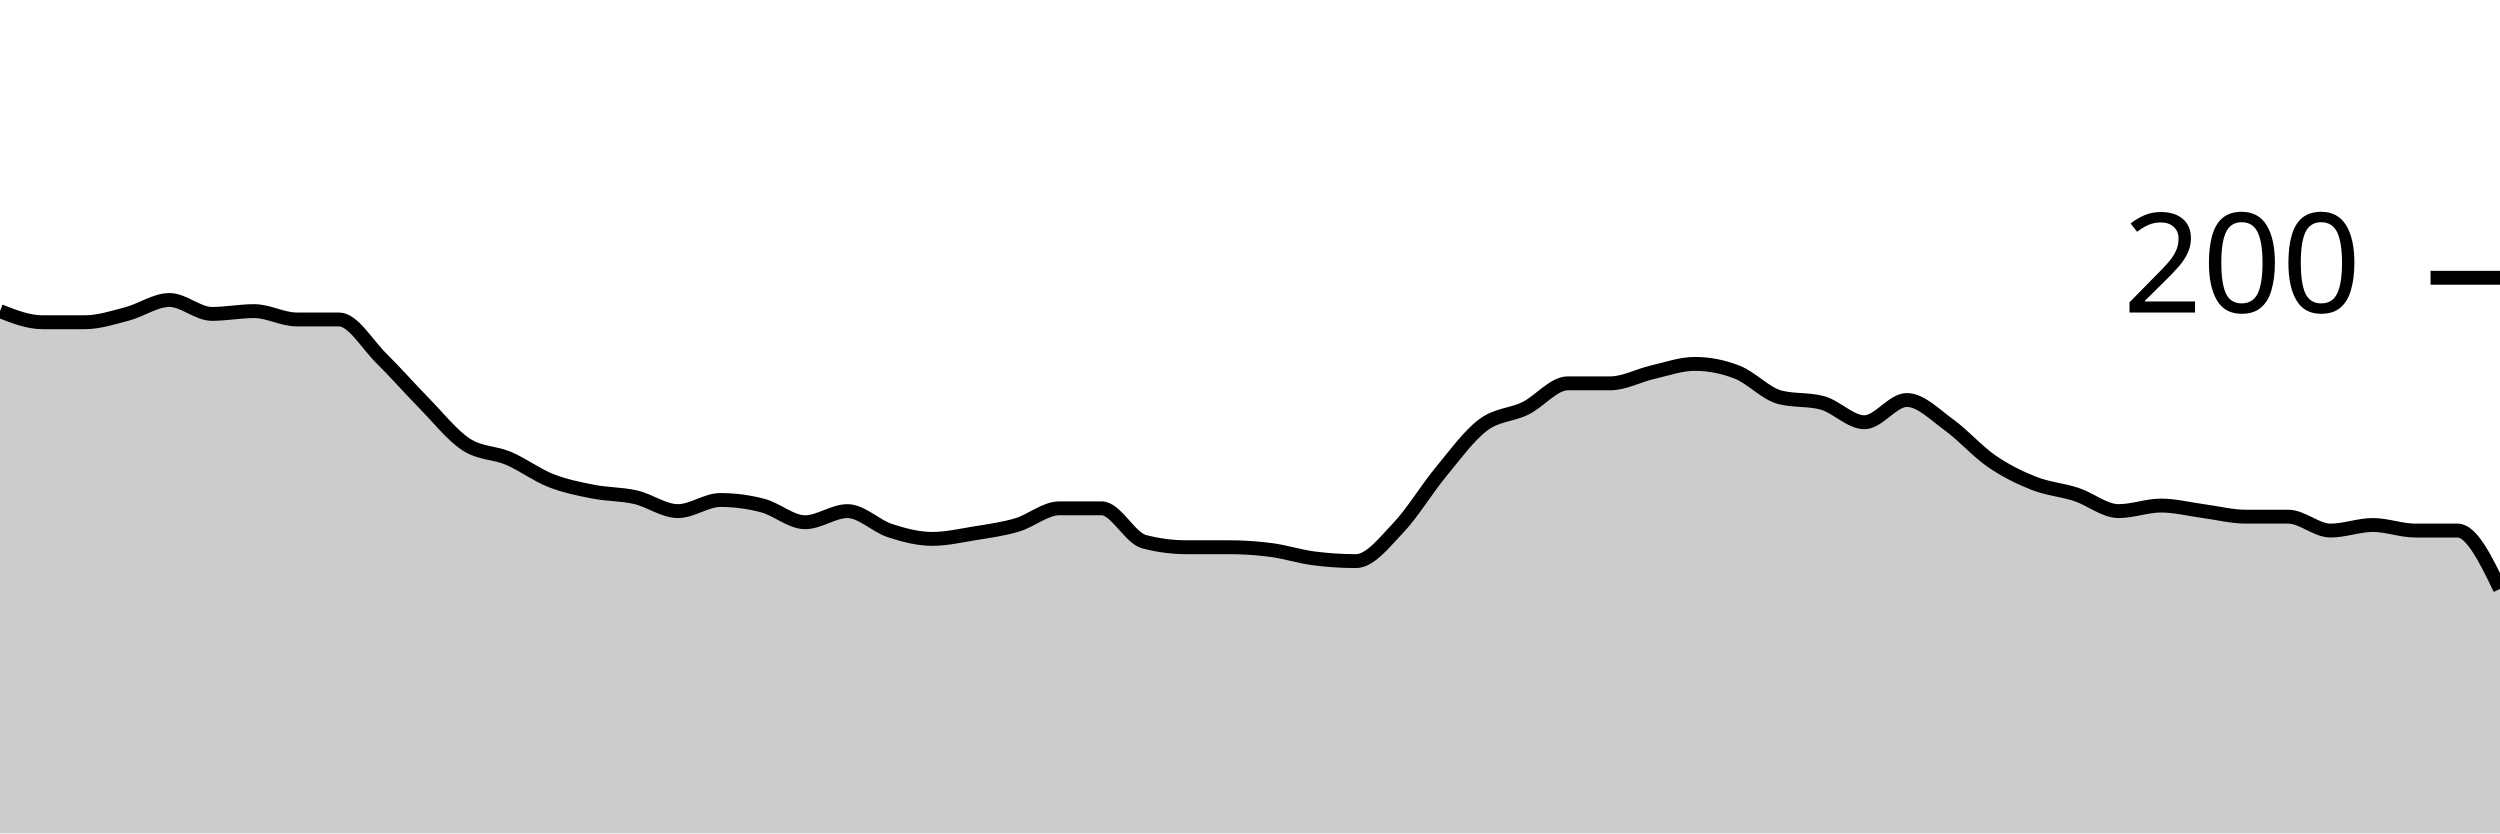
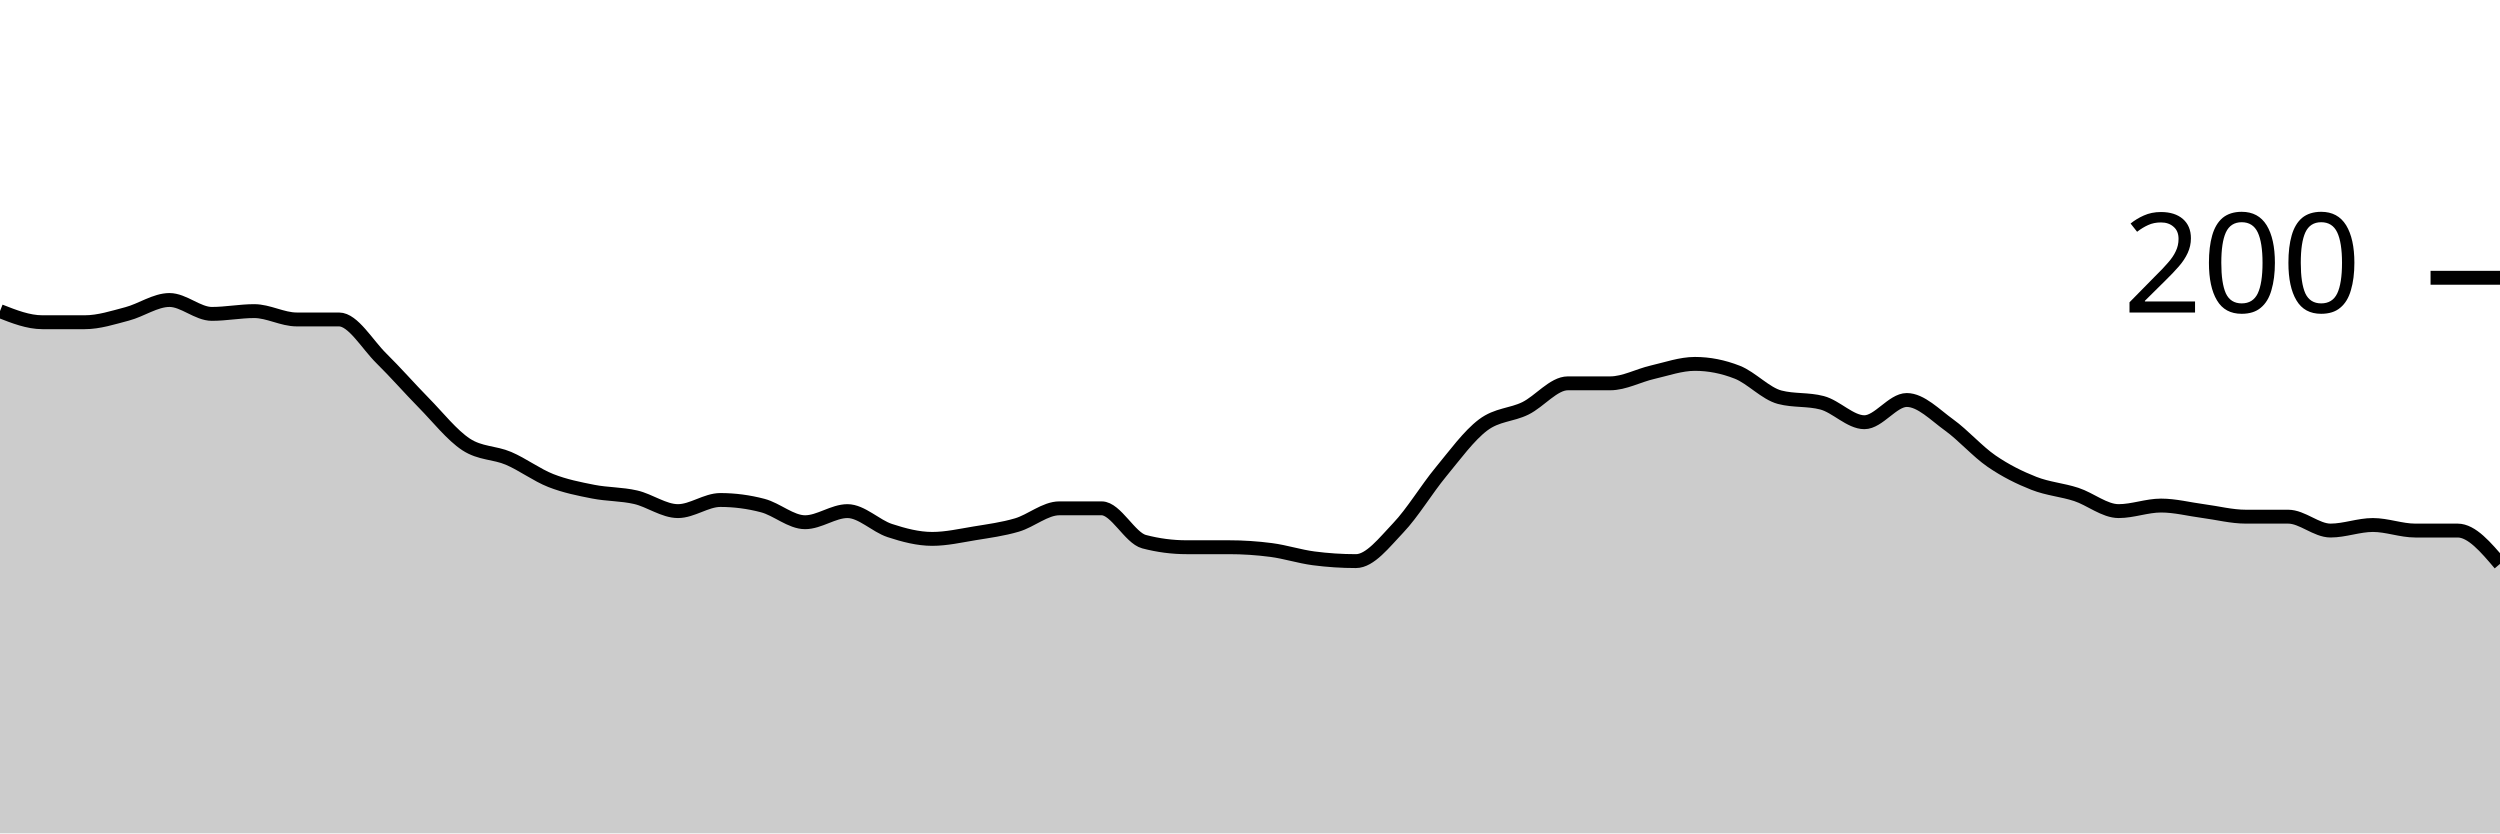
<svg xmlns="http://www.w3.org/2000/svg" viewBox="0 0 180 60">
  <g transform="translate(0,20)">
-     <path class="area" fill="rgba(0, 0, 0, 0.2)" d="M0,2.4C1.017,2.8,2.034,3.2,3.051,3.2C4.068,3.2,5.085,3.2,6.102,3.2C7.119,3.2,8.136,2.867,9.153,2.6C10.169,2.333,11.186,1.6,12.203,1.6C13.22,1.6,14.237,2.6,15.254,2.6C16.271,2.6,17.288,2.4,18.305,2.4C19.322,2.4,20.339,3,21.356,3C22.373,3,23.39,3,24.407,3C25.424,3,26.441,4.8,27.458,5.8C28.475,6.8,29.492,7.967,30.508,9C31.525,10.033,32.542,11.333,33.559,12C34.576,12.667,35.593,12.567,36.61,13C37.627,13.433,38.644,14.2,39.661,14.6C40.678,15,41.695,15.2,42.712,15.4C43.729,15.6,44.746,15.567,45.763,15.8C46.78,16.033,47.797,16.8,48.814,16.8C49.831,16.8,50.847,16,51.864,16C52.881,16,53.898,16.133,54.915,16.4C55.932,16.667,56.949,17.6,57.966,17.6C58.983,17.6,60,16.8,61.017,16.8C62.034,16.8,63.051,17.867,64.068,18.2C65.085,18.533,66.102,18.8,67.119,18.8C68.136,18.8,69.153,18.567,70.169,18.4C71.186,18.233,72.203,18.1,73.22,17.8C74.237,17.5,75.254,16.6,76.271,16.6C77.288,16.6,78.305,16.6,79.322,16.6C80.339,16.6,81.356,18.733,82.373,19C83.39,19.267,84.407,19.4,85.424,19.4C86.441,19.4,87.458,19.4,88.475,19.4C89.492,19.4,90.508,19.467,91.525,19.6C92.542,19.733,93.559,20.067,94.576,20.2C95.593,20.333,96.61,20.4,97.627,20.4C98.644,20.4,99.661,19.067,100.678,18C101.695,16.933,102.712,15.233,103.729,14C104.746,12.767,105.763,11.367,106.78,10.6C107.797,9.833,108.814,9.9,109.831,9.4C110.847,8.9,111.864,7.6,112.881,7.6C113.898,7.6,114.915,7.6,115.932,7.6C116.949,7.6,117.966,7.033,118.983,6.8C120,6.567,121.017,6.2,122.034,6.2C123.051,6.2,124.068,6.4,125.085,6.8C126.102,7.2,127.119,8.333,128.136,8.6C129.153,8.867,130.169,8.733,131.186,9C132.203,9.267,133.22,10.4,134.237,10.4C135.254,10.4,136.271,8.8,137.288,8.8C138.305,8.8,139.322,9.867,140.339,10.6C141.356,11.333,142.373,12.5,143.39,13.2C144.407,13.9,145.424,14.4,146.441,14.8C147.458,15.2,148.475,15.267,149.492,15.6C150.508,15.933,151.525,16.8,152.542,16.8C153.559,16.8,154.576,16.4,155.593,16.4C156.61,16.4,157.627,16.667,158.644,16.8C159.661,16.933,160.678,17.2,161.695,17.2C162.712,17.2,163.729,17.2,164.746,17.2C165.763,17.2,166.78,18.2,167.797,18.2C168.814,18.2,169.831,17.8,170.847,17.8C171.864,17.8,172.881,18.2,173.898,18.2C174.915,18.2,175.932,18.2,176.949,18.2C177.966,18.2,178.983,20.3,180,22.4L180,40C178.983,40,177.966,40,176.949,40C175.932,40,174.915,40,173.898,40C172.881,40,171.864,40,170.847,40C169.831,40,168.814,40,167.797,40C166.78,40,165.763,40,164.746,40C163.729,40,162.712,40,161.695,40C160.678,40,159.661,40,158.644,40C157.627,40,156.61,40,155.593,40C154.576,40,153.559,40,152.542,40C151.525,40,150.508,40,149.492,40C148.475,40,147.458,40,146.441,40C145.424,40,144.407,40,143.39,40C142.373,40,141.356,40,140.339,40C139.322,40,138.305,40,137.288,40C136.271,40,135.254,40,134.237,40C133.22,40,132.203,40,131.186,40C130.169,40,129.153,40,128.136,40C127.119,40,126.102,40,125.085,40C124.068,40,123.051,40,122.034,40C121.017,40,120,40,118.983,40C117.966,40,116.949,40,115.932,40C114.915,40,113.898,40,112.881,40C111.864,40,110.847,40,109.831,40C108.814,40,107.797,40,106.78,40C105.763,40,104.746,40,103.729,40C102.712,40,101.695,40,100.678,40C99.661,40,98.644,40,97.627,40C96.61,40,95.593,40,94.576,40C93.559,40,92.542,40,91.525,40C90.508,40,89.492,40,88.475,40C87.458,40,86.441,40,85.424,40C84.407,40,83.39,40,82.373,40C81.356,40,80.339,40,79.322,40C78.305,40,77.288,40,76.271,40C75.254,40,74.237,40,73.22,40C72.203,40,71.186,40,70.169,40C69.153,40,68.136,40,67.119,40C66.102,40,65.085,40,64.068,40C63.051,40,62.034,40,61.017,40C60,40,58.983,40,57.966,40C56.949,40,55.932,40,54.915,40C53.898,40,52.881,40,51.864,40C50.847,40,49.831,40,48.814,40C47.797,40,46.78,40,45.763,40C44.746,40,43.729,40,42.712,40C41.695,40,40.678,40,39.661,40C38.644,40,37.627,40,36.61,40C35.593,40,34.576,40,33.559,40C32.542,40,31.525,40,30.508,40C29.492,40,28.475,40,27.458,40C26.441,40,25.424,40,24.407,40C23.39,40,22.373,40,21.356,40C20.339,40,19.322,40,18.305,40C17.288,40,16.271,40,15.254,40C14.237,40,13.22,40,12.203,40C11.186,40,10.169,40,9.153,40C8.136,40,7.119,40,6.102,40C5.085,40,4.068,40,3.051,40C2.034,40,1.017,40,0,40Z" />
-     <path class="line" stroke="black" fill="none" d="M0,2.4C1.017,2.8,2.034,3.2,3.051,3.2C4.068,3.2,5.085,3.2,6.102,3.2C7.119,3.2,8.136,2.867,9.153,2.6C10.169,2.333,11.186,1.6,12.203,1.6C13.22,1.6,14.237,2.6,15.254,2.6C16.271,2.6,17.288,2.4,18.305,2.4C19.322,2.4,20.339,3,21.356,3C22.373,3,23.39,3,24.407,3C25.424,3,26.441,4.8,27.458,5.8C28.475,6.8,29.492,7.967,30.508,9C31.525,10.033,32.542,11.333,33.559,12C34.576,12.667,35.593,12.567,36.61,13C37.627,13.433,38.644,14.2,39.661,14.6C40.678,15,41.695,15.2,42.712,15.4C43.729,15.6,44.746,15.567,45.763,15.8C46.78,16.033,47.797,16.8,48.814,16.8C49.831,16.8,50.847,16,51.864,16C52.881,16,53.898,16.133,54.915,16.4C55.932,16.667,56.949,17.6,57.966,17.6C58.983,17.6,60,16.8,61.017,16.8C62.034,16.8,63.051,17.867,64.068,18.2C65.085,18.533,66.102,18.8,67.119,18.8C68.136,18.8,69.153,18.567,70.169,18.4C71.186,18.233,72.203,18.1,73.22,17.8C74.237,17.5,75.254,16.6,76.271,16.6C77.288,16.6,78.305,16.6,79.322,16.6C80.339,16.6,81.356,18.733,82.373,19C83.39,19.267,84.407,19.4,85.424,19.4C86.441,19.4,87.458,19.4,88.475,19.4C89.492,19.4,90.508,19.467,91.525,19.6C92.542,19.733,93.559,20.067,94.576,20.2C95.593,20.333,96.61,20.4,97.627,20.4C98.644,20.4,99.661,19.067,100.678,18C101.695,16.933,102.712,15.233,103.729,14C104.746,12.767,105.763,11.367,106.78,10.6C107.797,9.833,108.814,9.9,109.831,9.4C110.847,8.9,111.864,7.6,112.881,7.6C113.898,7.6,114.915,7.6,115.932,7.6C116.949,7.6,117.966,7.033,118.983,6.8C120,6.567,121.017,6.2,122.034,6.2C123.051,6.2,124.068,6.4,125.085,6.8C126.102,7.2,127.119,8.333,128.136,8.6C129.153,8.867,130.169,8.733,131.186,9C132.203,9.267,133.22,10.4,134.237,10.4C135.254,10.4,136.271,8.8,137.288,8.8C138.305,8.8,139.322,9.867,140.339,10.6C141.356,11.333,142.373,12.5,143.39,13.2C144.407,13.9,145.424,14.4,146.441,14.8C147.458,15.2,148.475,15.267,149.492,15.6C150.508,15.933,151.525,16.8,152.542,16.8C153.559,16.8,154.576,16.4,155.593,16.4C156.61,16.4,157.627,16.667,158.644,16.8C159.661,16.933,160.678,17.2,161.695,17.2C162.712,17.2,163.729,17.2,164.746,17.2C165.763,17.2,166.78,18.2,167.797,18.2C168.814,18.2,169.831,17.8,170.847,17.8C171.864,17.8,172.881,18.2,173.898,18.2C174.915,18.2,175.932,18.2,176.949,18.2C177.966,18.2,178.983,20.3,180,22.4" />
+     <path class="area" fill="rgba(0, 0, 0, 0.2)" d="M0,2.4C1.017,2.8,2.034,3.2,3.051,3.2C4.068,3.2,5.085,3.2,6.102,3.2C7.119,3.2,8.136,2.867,9.153,2.6C10.169,2.333,11.186,1.6,12.203,1.6C13.22,1.6,14.237,2.6,15.254,2.6C16.271,2.6,17.288,2.4,18.305,2.4C19.322,2.4,20.339,3,21.356,3C22.373,3,23.39,3,24.407,3C25.424,3,26.441,4.8,27.458,5.8C28.475,6.8,29.492,7.967,30.508,9C31.525,10.033,32.542,11.333,33.559,12C34.576,12.667,35.593,12.567,36.61,13C37.627,13.433,38.644,14.2,39.661,14.6C40.678,15,41.695,15.2,42.712,15.4C43.729,15.6,44.746,15.567,45.763,15.8C46.78,16.033,47.797,16.8,48.814,16.8C49.831,16.8,50.847,16,51.864,16C52.881,16,53.898,16.133,54.915,16.4C55.932,16.667,56.949,17.6,57.966,17.6C58.983,17.6,60,16.8,61.017,16.8C62.034,16.8,63.051,17.867,64.068,18.2C65.085,18.533,66.102,18.8,67.119,18.8C68.136,18.8,69.153,18.567,70.169,18.4C71.186,18.233,72.203,18.1,73.22,17.8C74.237,17.5,75.254,16.6,76.271,16.6C77.288,16.6,78.305,16.6,79.322,16.6C80.339,16.6,81.356,18.733,82.373,19C83.39,19.267,84.407,19.4,85.424,19.4C86.441,19.4,87.458,19.4,88.475,19.4C89.492,19.4,90.508,19.467,91.525,19.6C92.542,19.733,93.559,20.067,94.576,20.2C95.593,20.333,96.61,20.4,97.627,20.4C98.644,20.4,99.661,19.067,100.678,18C101.695,16.933,102.712,15.233,103.729,14C104.746,12.767,105.763,11.367,106.78,10.6C107.797,9.833,108.814,9.9,109.831,9.4C110.847,8.9,111.864,7.6,112.881,7.6C113.898,7.6,114.915,7.6,115.932,7.6C116.949,7.6,117.966,7.033,118.983,6.8C120,6.567,121.017,6.2,122.034,6.2C123.051,6.2,124.068,6.4,125.085,6.8C126.102,7.2,127.119,8.333,128.136,8.6C129.153,8.867,130.169,8.733,131.186,9C132.203,9.267,133.22,10.4,134.237,10.4C135.254,10.4,136.271,8.8,137.288,8.8C138.305,8.8,139.322,9.867,140.339,10.6C141.356,11.333,142.373,12.5,143.39,13.2C144.407,13.9,145.424,14.4,146.441,14.8C147.458,15.2,148.475,15.267,149.492,15.6C150.508,15.933,151.525,16.8,152.542,16.8C153.559,16.8,154.576,16.4,155.593,16.4C156.61,16.4,157.627,16.667,158.644,16.8C159.661,16.933,160.678,17.2,161.695,17.2C162.712,17.2,163.729,17.2,164.746,17.2C165.763,17.2,166.78,18.2,167.797,18.2C168.814,18.2,169.831,17.8,170.847,17.8C171.864,17.8,172.881,18.2,173.898,18.2C174.915,18.2,175.932,18.2,176.949,18.2C177.966,18.2,178.983,19.4,180,20.6L180,40C178.983,40,177.966,40,176.949,40C175.932,40,174.915,40,173.898,40C172.881,40,171.864,40,170.847,40C169.831,40,168.814,40,167.797,40C166.78,40,165.763,40,164.746,40C163.729,40,162.712,40,161.695,40C160.678,40,159.661,40,158.644,40C157.627,40,156.61,40,155.593,40C154.576,40,153.559,40,152.542,40C151.525,40,150.508,40,149.492,40C148.475,40,147.458,40,146.441,40C145.424,40,144.407,40,143.39,40C142.373,40,141.356,40,140.339,40C139.322,40,138.305,40,137.288,40C136.271,40,135.254,40,134.237,40C133.22,40,132.203,40,131.186,40C130.169,40,129.153,40,128.136,40C127.119,40,126.102,40,125.085,40C124.068,40,123.051,40,122.034,40C121.017,40,120,40,118.983,40C117.966,40,116.949,40,115.932,40C114.915,40,113.898,40,112.881,40C111.864,40,110.847,40,109.831,40C108.814,40,107.797,40,106.78,40C105.763,40,104.746,40,103.729,40C102.712,40,101.695,40,100.678,40C99.661,40,98.644,40,97.627,40C96.61,40,95.593,40,94.576,40C93.559,40,92.542,40,91.525,40C90.508,40,89.492,40,88.475,40C87.458,40,86.441,40,85.424,40C84.407,40,83.39,40,82.373,40C81.356,40,80.339,40,79.322,40C78.305,40,77.288,40,76.271,40C75.254,40,74.237,40,73.22,40C72.203,40,71.186,40,70.169,40C69.153,40,68.136,40,67.119,40C66.102,40,65.085,40,64.068,40C63.051,40,62.034,40,61.017,40C60,40,58.983,40,57.966,40C56.949,40,55.932,40,54.915,40C53.898,40,52.881,40,51.864,40C50.847,40,49.831,40,48.814,40C47.797,40,46.78,40,45.763,40C44.746,40,43.729,40,42.712,40C41.695,40,40.678,40,39.661,40C38.644,40,37.627,40,36.61,40C35.593,40,34.576,40,33.559,40C32.542,40,31.525,40,30.508,40C29.492,40,28.475,40,27.458,40C26.441,40,25.424,40,24.407,40C23.39,40,22.373,40,21.356,40C20.339,40,19.322,40,18.305,40C17.288,40,16.271,40,15.254,40C14.237,40,13.22,40,12.203,40C11.186,40,10.169,40,9.153,40C8.136,40,7.119,40,6.102,40C5.085,40,4.068,40,3.051,40C2.034,40,1.017,40,0,40Z" />
+     <path class="line" stroke="black" fill="none" d="M0,2.4C1.017,2.8,2.034,3.2,3.051,3.2C4.068,3.2,5.085,3.2,6.102,3.2C7.119,3.2,8.136,2.867,9.153,2.6C10.169,2.333,11.186,1.6,12.203,1.6C13.22,1.6,14.237,2.6,15.254,2.6C16.271,2.6,17.288,2.4,18.305,2.4C19.322,2.4,20.339,3,21.356,3C22.373,3,23.39,3,24.407,3C25.424,3,26.441,4.8,27.458,5.8C28.475,6.8,29.492,7.967,30.508,9C31.525,10.033,32.542,11.333,33.559,12C34.576,12.667,35.593,12.567,36.61,13C37.627,13.433,38.644,14.2,39.661,14.6C40.678,15,41.695,15.2,42.712,15.4C43.729,15.6,44.746,15.567,45.763,15.8C46.78,16.033,47.797,16.8,48.814,16.8C49.831,16.8,50.847,16,51.864,16C52.881,16,53.898,16.133,54.915,16.4C55.932,16.667,56.949,17.6,57.966,17.6C58.983,17.6,60,16.8,61.017,16.8C62.034,16.8,63.051,17.867,64.068,18.2C65.085,18.533,66.102,18.8,67.119,18.8C68.136,18.8,69.153,18.567,70.169,18.4C71.186,18.233,72.203,18.1,73.22,17.8C74.237,17.5,75.254,16.6,76.271,16.6C77.288,16.6,78.305,16.6,79.322,16.6C80.339,16.6,81.356,18.733,82.373,19C83.39,19.267,84.407,19.4,85.424,19.4C86.441,19.4,87.458,19.4,88.475,19.4C89.492,19.4,90.508,19.467,91.525,19.6C92.542,19.733,93.559,20.067,94.576,20.2C95.593,20.333,96.61,20.4,97.627,20.4C98.644,20.4,99.661,19.067,100.678,18C101.695,16.933,102.712,15.233,103.729,14C104.746,12.767,105.763,11.367,106.78,10.6C107.797,9.833,108.814,9.9,109.831,9.4C110.847,8.9,111.864,7.6,112.881,7.6C113.898,7.6,114.915,7.6,115.932,7.6C116.949,7.6,117.966,7.033,118.983,6.8C120,6.567,121.017,6.2,122.034,6.2C123.051,6.2,124.068,6.4,125.085,6.8C126.102,7.2,127.119,8.333,128.136,8.6C129.153,8.867,130.169,8.733,131.186,9C132.203,9.267,133.22,10.4,134.237,10.4C135.254,10.4,136.271,8.8,137.288,8.8C138.305,8.8,139.322,9.867,140.339,10.6C141.356,11.333,142.373,12.5,143.39,13.2C144.407,13.9,145.424,14.4,146.441,14.8C147.458,15.2,148.475,15.267,149.492,15.6C150.508,15.933,151.525,16.8,152.542,16.8C153.559,16.8,154.576,16.4,155.593,16.4C156.61,16.4,157.627,16.667,158.644,16.8C159.661,16.933,160.678,17.2,161.695,17.2C162.712,17.2,163.729,17.2,164.746,17.2C165.763,17.2,166.78,18.2,167.797,18.2C168.814,18.2,169.831,17.8,170.847,17.8C171.864,17.8,172.881,18.2,173.898,18.2C174.915,18.2,175.932,18.2,176.949,18.2C177.966,18.2,178.983,19.4,180,20.6" />
    <path class="axis-ceiling" stroke-width="1" stroke="black" fill="none" d="M175,0L180,0" />
    <text class="axis-ceiling-label" font-family="sans-serif" text-anchor="end" font-size="10px" x="170" y="2.5">200</text>
  </g>
</svg>
